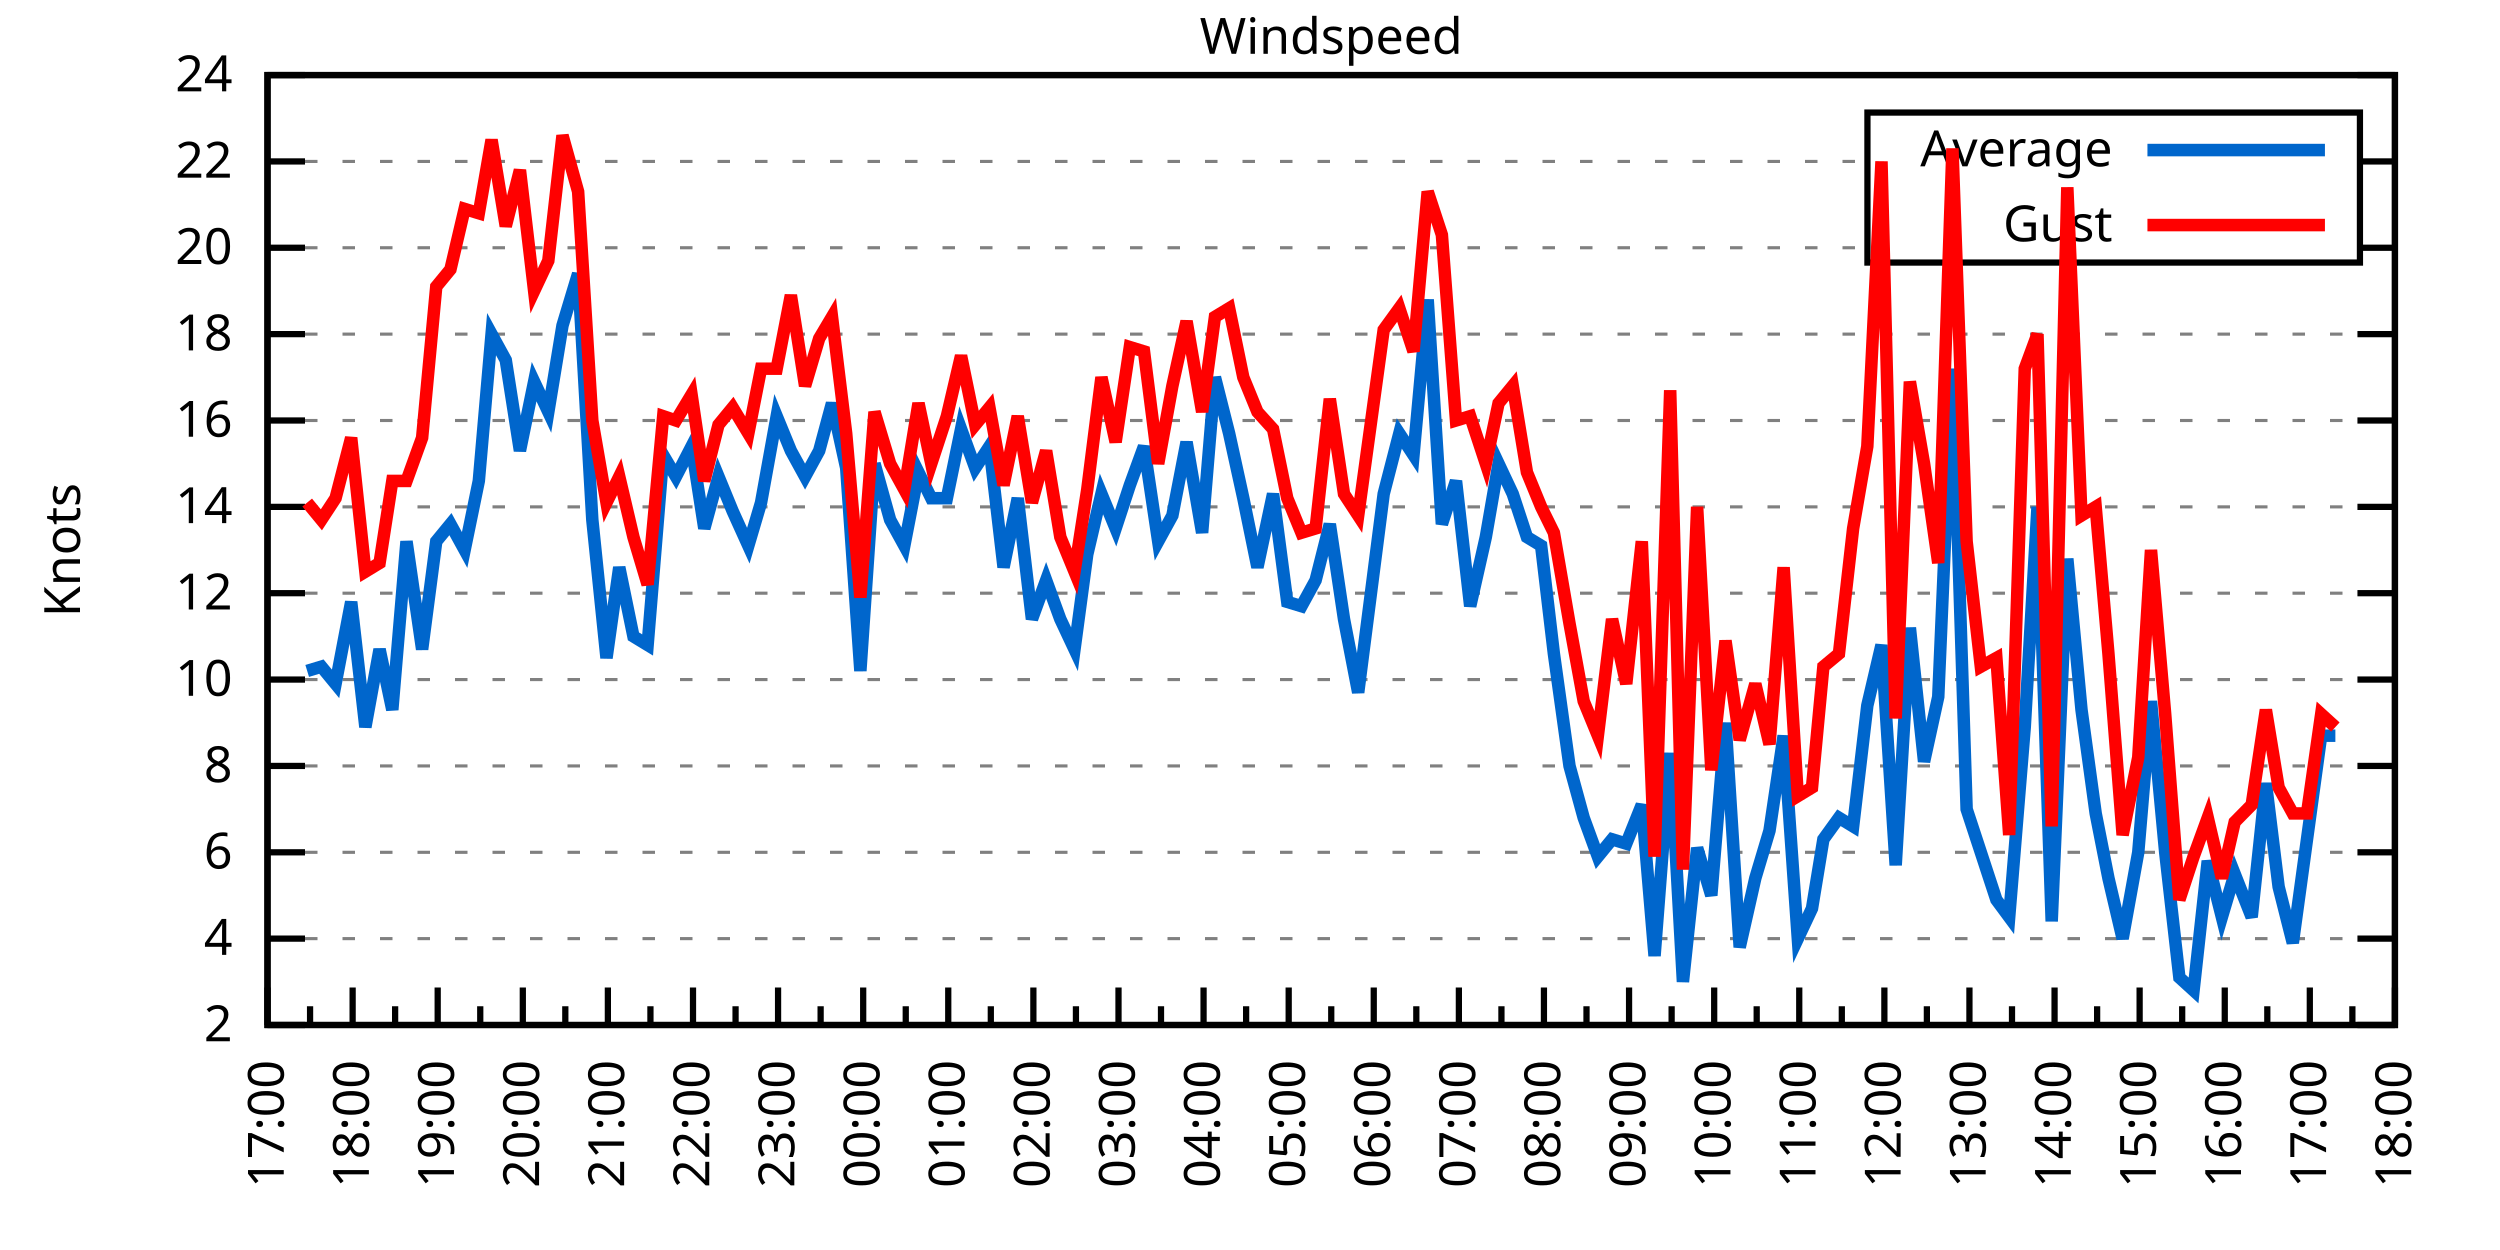
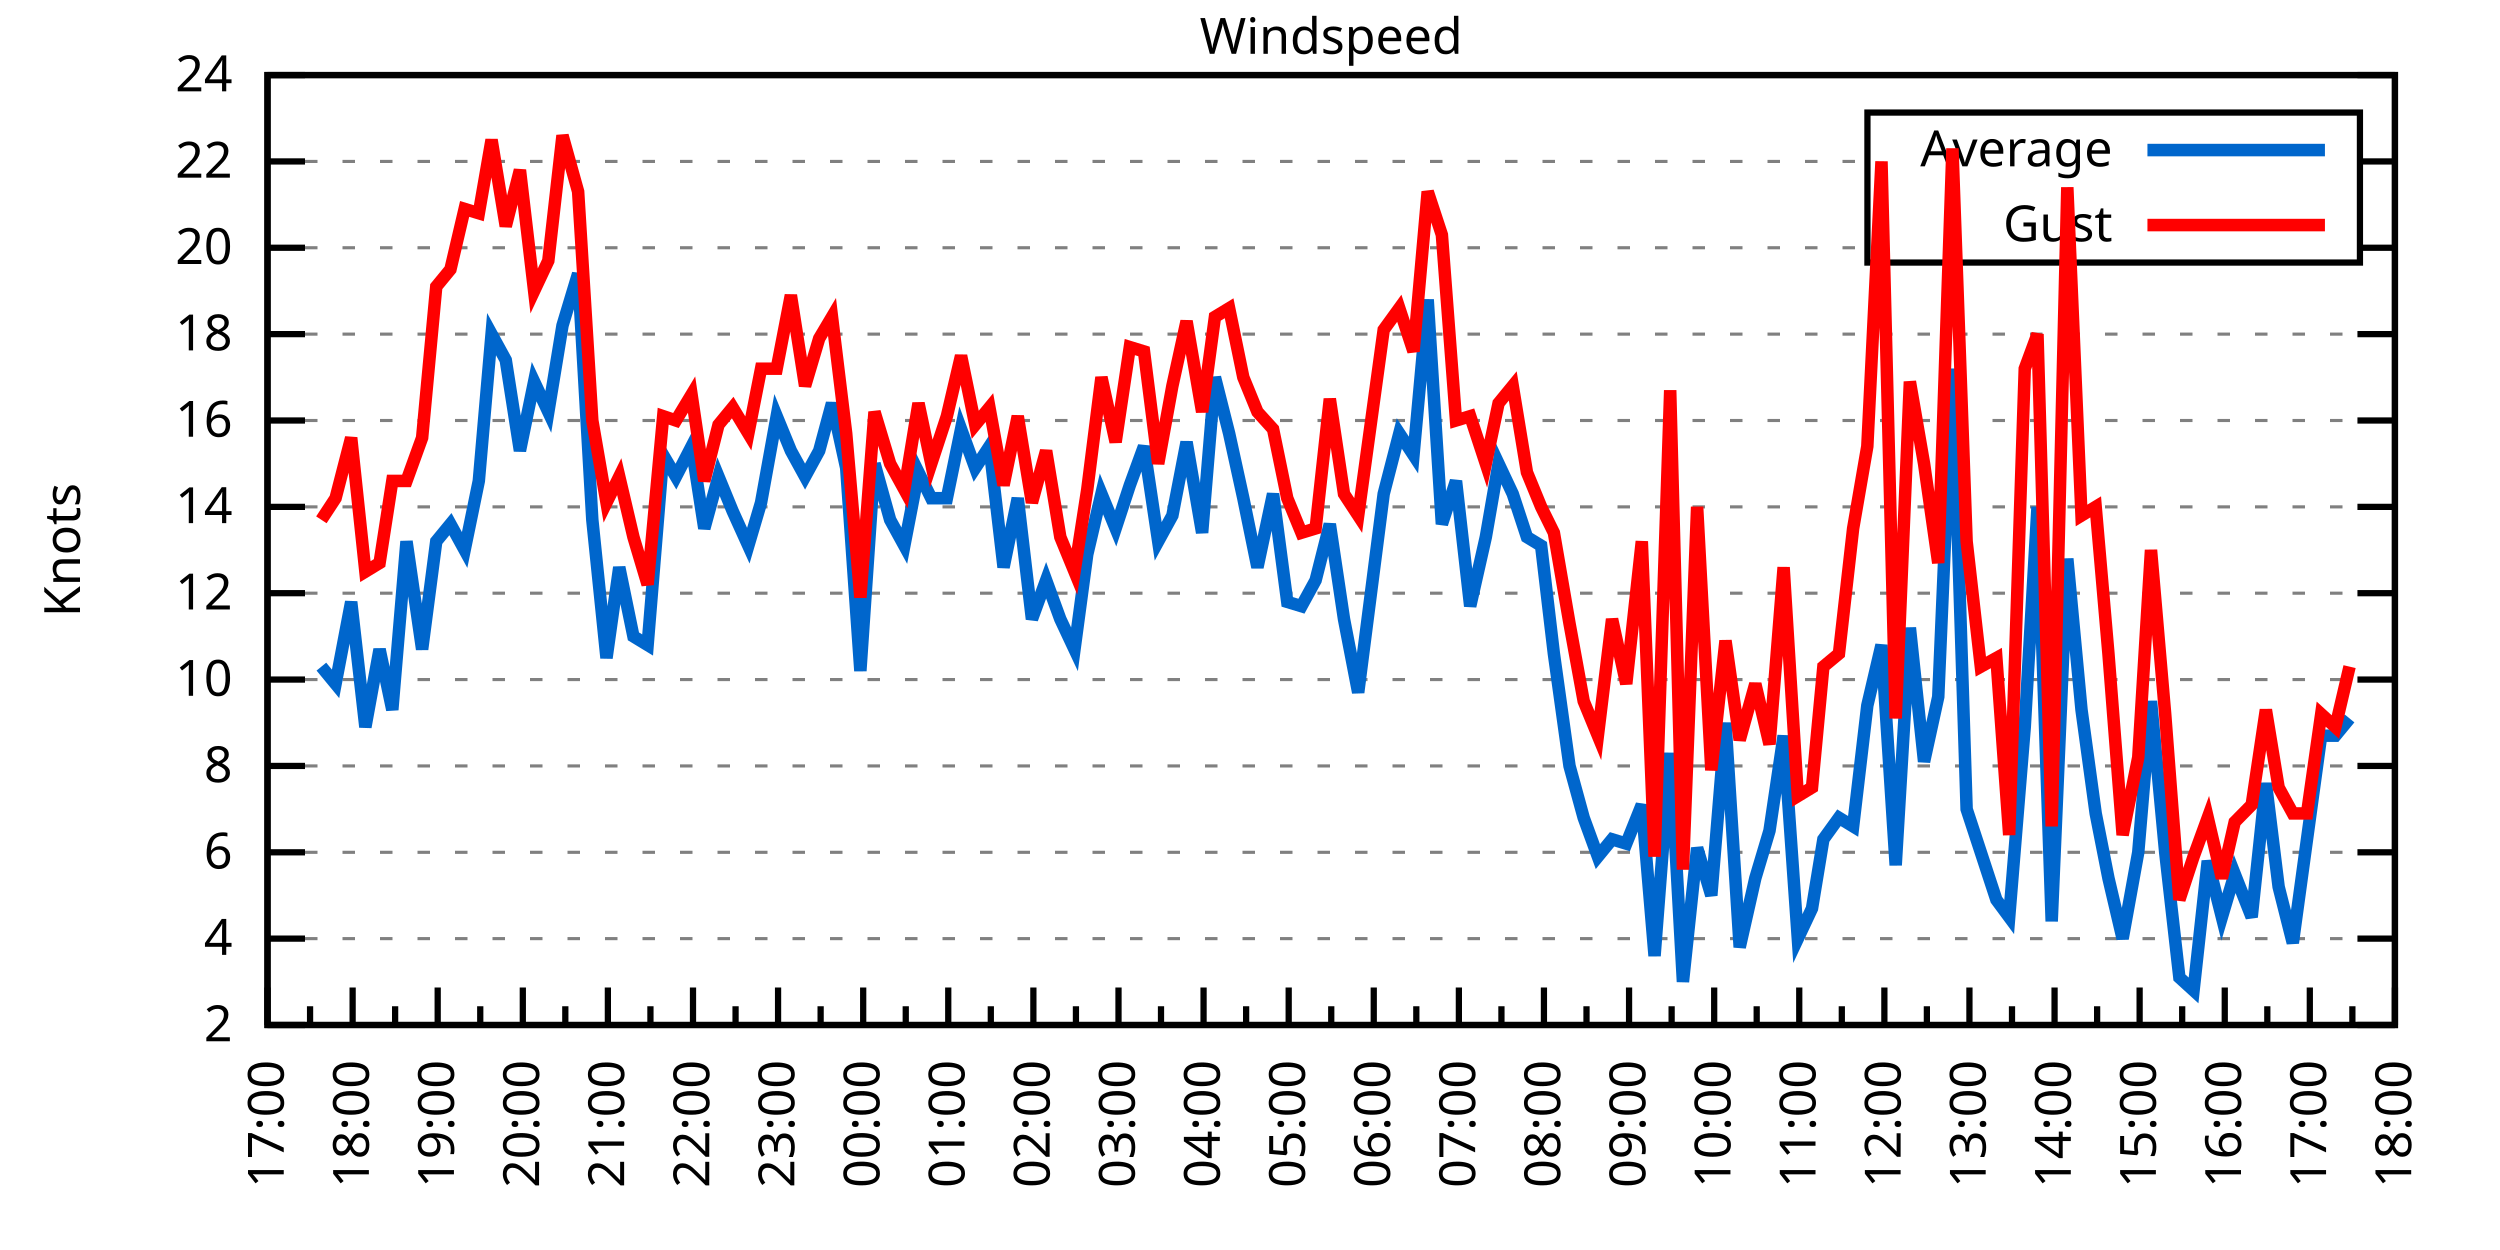
<svg xmlns="http://www.w3.org/2000/svg" xmlns:xlink="http://www.w3.org/1999/xlink" width="400" height="200" viewBox="0 0 400 200">
  <g id="gnuplot_canvas">
    <rect x="0" y="0" width="400" height="200" fill="none" />
    <defs>
      <circle id="gpDot" r="0.5" stroke-width="0.5" stroke="currentColor" />
      <path id="gpPt0" stroke-width="0.333" stroke="currentColor" d="M-1,0 h2 M0,-1 v2" />
      <path id="gpPt1" stroke-width="0.333" stroke="currentColor" d="M-1,-1 L1,1 M1,-1 L-1,1" />
      <path id="gpPt2" stroke-width="0.333" stroke="currentColor" d="M-1,0 L1,0 M0,-1 L0,1 M-1,-1 L1,1 M-1,1 L1,-1" />
      <rect id="gpPt3" stroke-width="0.333" stroke="currentColor" x="-1" y="-1" width="2" height="2" />
      <rect id="gpPt4" stroke-width="0.333" stroke="currentColor" fill="currentColor" x="-1" y="-1" width="2" height="2" />
      <circle id="gpPt5" stroke-width="0.333" stroke="currentColor" cx="0" cy="0" r="1" />
      <use xlink:href="#gpPt5" id="gpPt6" fill="currentColor" stroke="none" />
      <path id="gpPt7" stroke-width="0.333" stroke="currentColor" d="M0,-1.33 L-1.33,0.67 L1.33,0.67 z" />
      <use xlink:href="#gpPt7" id="gpPt8" fill="currentColor" stroke="none" />
      <use xlink:href="#gpPt7" id="gpPt9" stroke="currentColor" transform="rotate(180)" />
      <use xlink:href="#gpPt9" id="gpPt10" fill="currentColor" stroke="none" />
      <use xlink:href="#gpPt3" id="gpPt11" stroke="currentColor" transform="rotate(45)" />
      <use xlink:href="#gpPt11" id="gpPt12" fill="currentColor" stroke="none" />
      <path id="gpPt13" stroke-width="0.333" stroke="currentColor" d="M0,1.330 L1.265,0.411 L0.782,-1.067 L-0.782,-1.076 L-1.265,0.411 z" />
      <use xlink:href="#gpPt13" id="gpPt14" fill="currentColor" stroke="none" />
      <filter id="textbox" filterUnits="objectBoundingBox" x="0" y="0" height="1" width="1">
        <feFlood flood-color="white" flood-opacity="1" result="bgnd" />
        <feComposite in="SourceGraphic" in2="bgnd" operator="atop" />
      </filter>
      <filter id="greybox" filterUnits="objectBoundingBox" x="0" y="0" height="1" width="1">
        <feFlood flood-color="lightgrey" flood-opacity="1" result="grey" />
        <feComposite in="SourceGraphic" in2="grey" operator="atop" />
      </filter>
    </defs>
    <g fill="none" color="white" stroke="currentColor" stroke-width="1.00" stroke-linecap="butt" stroke-linejoin="miter">
</g>
    <g fill="none" color="black" stroke="currentColor" stroke-width="1.00" stroke-linecap="butt" stroke-linejoin="miter">
      <g stroke="none" shape-rendering="crispEdges">
        <polygon fill="rgb(255, 255, 255)" points="42.80,164.00 383.18,164.00 383.18,12.02 42.80,12.02 " />
      </g>
    </g>
    <g fill="none" color="black" stroke="currentColor" stroke-width="1.00" stroke-linecap="butt" stroke-linejoin="miter">
</g>
    <g fill="none" color="black" stroke="black" stroke-width="0.50" stroke-linecap="butt" stroke-linejoin="miter">
</g>
    <g fill="none" color="gray" stroke="currentColor" stroke-width="0.50" stroke-linecap="butt" stroke-linejoin="miter">
      <path stroke="gray" stroke-dasharray="2,4" class="gridline" d="M42.80,164.00 L383.19,164.00  " />
    </g>
    <g fill="none" color="gray" stroke="gray" stroke-width="1.00" stroke-linecap="butt" stroke-linejoin="miter">
</g>
    <g fill="none" color="black" stroke="currentColor" stroke-width="1.00" stroke-linecap="butt" stroke-linejoin="miter">
      <path stroke="black" d="M42.80,164.00 L48.80,164.00 M383.19,164.00 L377.19,164.00  " />
      <g transform="translate(37.20,166.60)" stroke="none" fill="black" font-family="Sans" font-size="8.00" text-anchor="end">
        <text>
          <tspan font-family="Sans"> 2</tspan>
        </text>
      </g>
    </g>
    <g fill="none" color="black" stroke="currentColor" stroke-width="1.00" stroke-linecap="butt" stroke-linejoin="miter">
</g>
    <g fill="none" color="black" stroke="black" stroke-width="0.50" stroke-linecap="butt" stroke-linejoin="miter">
</g>
    <g fill="none" color="gray" stroke="currentColor" stroke-width="0.50" stroke-linecap="butt" stroke-linejoin="miter">
      <path stroke="gray" stroke-dasharray="2,4" class="gridline" d="M42.80,150.18 L383.19,150.18  " />
    </g>
    <g fill="none" color="gray" stroke="gray" stroke-width="1.00" stroke-linecap="butt" stroke-linejoin="miter">
</g>
    <g fill="none" color="black" stroke="currentColor" stroke-width="1.00" stroke-linecap="butt" stroke-linejoin="miter">
      <path stroke="black" d="M42.80,150.18 L48.80,150.18 M383.19,150.18 L377.19,150.18  " />
      <g transform="translate(37.20,152.78)" stroke="none" fill="black" font-family="Sans" font-size="8.00" text-anchor="end">
        <text>
          <tspan font-family="Sans"> 4</tspan>
        </text>
      </g>
    </g>
    <g fill="none" color="black" stroke="currentColor" stroke-width="1.00" stroke-linecap="butt" stroke-linejoin="miter">
</g>
    <g fill="none" color="black" stroke="black" stroke-width="0.50" stroke-linecap="butt" stroke-linejoin="miter">
</g>
    <g fill="none" color="gray" stroke="currentColor" stroke-width="0.50" stroke-linecap="butt" stroke-linejoin="miter">
      <path stroke="gray" stroke-dasharray="2,4" class="gridline" d="M42.80,136.37 L383.19,136.37  " />
    </g>
    <g fill="none" color="gray" stroke="gray" stroke-width="1.00" stroke-linecap="butt" stroke-linejoin="miter">
</g>
    <g fill="none" color="black" stroke="currentColor" stroke-width="1.00" stroke-linecap="butt" stroke-linejoin="miter">
      <path stroke="black" d="M42.80,136.37 L48.80,136.37 M383.19,136.37 L377.19,136.37  " />
      <g transform="translate(37.20,138.97)" stroke="none" fill="black" font-family="Sans" font-size="8.00" text-anchor="end">
        <text>
          <tspan font-family="Sans"> 6</tspan>
        </text>
      </g>
    </g>
    <g fill="none" color="black" stroke="currentColor" stroke-width="1.00" stroke-linecap="butt" stroke-linejoin="miter">
</g>
    <g fill="none" color="black" stroke="black" stroke-width="0.50" stroke-linecap="butt" stroke-linejoin="miter">
</g>
    <g fill="none" color="gray" stroke="currentColor" stroke-width="0.50" stroke-linecap="butt" stroke-linejoin="miter">
      <path stroke="gray" stroke-dasharray="2,4" class="gridline" d="M42.80,122.55 L383.19,122.55  " />
    </g>
    <g fill="none" color="gray" stroke="gray" stroke-width="1.00" stroke-linecap="butt" stroke-linejoin="miter">
</g>
    <g fill="none" color="black" stroke="currentColor" stroke-width="1.00" stroke-linecap="butt" stroke-linejoin="miter">
      <path stroke="black" d="M42.80,122.55 L48.80,122.55 M383.19,122.55 L377.19,122.55  " />
      <g transform="translate(37.20,125.15)" stroke="none" fill="black" font-family="Sans" font-size="8.00" text-anchor="end">
        <text>
          <tspan font-family="Sans"> 8</tspan>
        </text>
      </g>
    </g>
    <g fill="none" color="black" stroke="currentColor" stroke-width="1.00" stroke-linecap="butt" stroke-linejoin="miter">
</g>
    <g fill="none" color="black" stroke="black" stroke-width="0.50" stroke-linecap="butt" stroke-linejoin="miter">
</g>
    <g fill="none" color="gray" stroke="currentColor" stroke-width="0.50" stroke-linecap="butt" stroke-linejoin="miter">
      <path stroke="gray" stroke-dasharray="2,4" class="gridline" d="M42.80,108.73 L383.19,108.73  " />
    </g>
    <g fill="none" color="gray" stroke="gray" stroke-width="1.00" stroke-linecap="butt" stroke-linejoin="miter">
</g>
    <g fill="none" color="black" stroke="currentColor" stroke-width="1.00" stroke-linecap="butt" stroke-linejoin="miter">
      <path stroke="black" d="M42.80,108.73 L48.80,108.73 M383.19,108.73 L377.19,108.73  " />
      <g transform="translate(37.20,111.33)" stroke="none" fill="black" font-family="Sans" font-size="8.00" text-anchor="end">
        <text>
          <tspan font-family="Sans"> 10</tspan>
        </text>
      </g>
    </g>
    <g fill="none" color="black" stroke="currentColor" stroke-width="1.00" stroke-linecap="butt" stroke-linejoin="miter">
</g>
    <g fill="none" color="black" stroke="black" stroke-width="0.50" stroke-linecap="butt" stroke-linejoin="miter">
</g>
    <g fill="none" color="gray" stroke="currentColor" stroke-width="0.50" stroke-linecap="butt" stroke-linejoin="miter">
      <path stroke="gray" stroke-dasharray="2,4" class="gridline" d="M42.80,94.91 L383.19,94.91  " />
    </g>
    <g fill="none" color="gray" stroke="gray" stroke-width="1.00" stroke-linecap="butt" stroke-linejoin="miter">
</g>
    <g fill="none" color="black" stroke="currentColor" stroke-width="1.00" stroke-linecap="butt" stroke-linejoin="miter">
      <path stroke="black" d="M42.80,94.91 L48.80,94.91 M383.19,94.91 L377.19,94.91  " />
      <g transform="translate(37.20,97.51)" stroke="none" fill="black" font-family="Sans" font-size="8.00" text-anchor="end">
        <text>
          <tspan font-family="Sans"> 12</tspan>
        </text>
      </g>
    </g>
    <g fill="none" color="black" stroke="currentColor" stroke-width="1.00" stroke-linecap="butt" stroke-linejoin="miter">
</g>
    <g fill="none" color="black" stroke="black" stroke-width="0.50" stroke-linecap="butt" stroke-linejoin="miter">
</g>
    <g fill="none" color="gray" stroke="currentColor" stroke-width="0.50" stroke-linecap="butt" stroke-linejoin="miter">
      <path stroke="gray" stroke-dasharray="2,4" class="gridline" d="M42.80,81.10 L383.19,81.10  " />
    </g>
    <g fill="none" color="gray" stroke="gray" stroke-width="1.00" stroke-linecap="butt" stroke-linejoin="miter">
</g>
    <g fill="none" color="black" stroke="currentColor" stroke-width="1.00" stroke-linecap="butt" stroke-linejoin="miter">
      <path stroke="black" d="M42.80,81.10 L48.80,81.10 M383.19,81.10 L377.19,81.10  " />
      <g transform="translate(37.20,83.70)" stroke="none" fill="black" font-family="Sans" font-size="8.00" text-anchor="end">
        <text>
          <tspan font-family="Sans"> 14</tspan>
        </text>
      </g>
    </g>
    <g fill="none" color="black" stroke="currentColor" stroke-width="1.00" stroke-linecap="butt" stroke-linejoin="miter">
</g>
    <g fill="none" color="black" stroke="black" stroke-width="0.50" stroke-linecap="butt" stroke-linejoin="miter">
</g>
    <g fill="none" color="gray" stroke="currentColor" stroke-width="0.50" stroke-linecap="butt" stroke-linejoin="miter">
      <path stroke="gray" stroke-dasharray="2,4" class="gridline" d="M42.80,67.28 L383.19,67.28  " />
    </g>
    <g fill="none" color="gray" stroke="gray" stroke-width="1.00" stroke-linecap="butt" stroke-linejoin="miter">
</g>
    <g fill="none" color="black" stroke="currentColor" stroke-width="1.00" stroke-linecap="butt" stroke-linejoin="miter">
      <path stroke="black" d="M42.80,67.28 L48.80,67.28 M383.19,67.28 L377.19,67.28  " />
      <g transform="translate(37.20,69.88)" stroke="none" fill="black" font-family="Sans" font-size="8.00" text-anchor="end">
        <text>
          <tspan font-family="Sans"> 16</tspan>
        </text>
      </g>
    </g>
    <g fill="none" color="black" stroke="currentColor" stroke-width="1.00" stroke-linecap="butt" stroke-linejoin="miter">
</g>
    <g fill="none" color="black" stroke="black" stroke-width="0.50" stroke-linecap="butt" stroke-linejoin="miter">
</g>
    <g fill="none" color="gray" stroke="currentColor" stroke-width="0.50" stroke-linecap="butt" stroke-linejoin="miter">
      <path stroke="gray" stroke-dasharray="2,4" class="gridline" d="M42.80,53.46 L383.19,53.46  " />
    </g>
    <g fill="none" color="gray" stroke="gray" stroke-width="1.00" stroke-linecap="butt" stroke-linejoin="miter">
</g>
    <g fill="none" color="black" stroke="currentColor" stroke-width="1.00" stroke-linecap="butt" stroke-linejoin="miter">
      <path stroke="black" d="M42.80,53.46 L48.80,53.46 M383.19,53.46 L377.19,53.46  " />
      <g transform="translate(37.20,56.06)" stroke="none" fill="black" font-family="Sans" font-size="8.00" text-anchor="end">
        <text>
          <tspan font-family="Sans"> 18</tspan>
        </text>
      </g>
    </g>
    <g fill="none" color="black" stroke="currentColor" stroke-width="1.00" stroke-linecap="butt" stroke-linejoin="miter">
</g>
    <g fill="none" color="black" stroke="black" stroke-width="0.50" stroke-linecap="butt" stroke-linejoin="miter">
</g>
    <g fill="none" color="gray" stroke="currentColor" stroke-width="0.50" stroke-linecap="butt" stroke-linejoin="miter">
      <path stroke="gray" stroke-dasharray="2,4" class="gridline" d="M42.80,39.64 L298.79,39.64 M377.59,39.64 L383.19,39.64  " />
    </g>
    <g fill="none" color="gray" stroke="gray" stroke-width="1.00" stroke-linecap="butt" stroke-linejoin="miter">
</g>
    <g fill="none" color="black" stroke="currentColor" stroke-width="1.00" stroke-linecap="butt" stroke-linejoin="miter">
      <path stroke="black" d="M42.80,39.64 L48.80,39.64 M383.19,39.64 L377.19,39.64  " />
      <g transform="translate(37.20,42.24)" stroke="none" fill="black" font-family="Sans" font-size="8.00" text-anchor="end">
        <text>
          <tspan font-family="Sans"> 20</tspan>
        </text>
      </g>
    </g>
    <g fill="none" color="black" stroke="currentColor" stroke-width="1.00" stroke-linecap="butt" stroke-linejoin="miter">
</g>
    <g fill="none" color="black" stroke="black" stroke-width="0.50" stroke-linecap="butt" stroke-linejoin="miter">
</g>
    <g fill="none" color="gray" stroke="currentColor" stroke-width="0.50" stroke-linecap="butt" stroke-linejoin="miter">
      <path stroke="gray" stroke-dasharray="2,4" class="gridline" d="M42.80,25.83 L298.79,25.83 M377.59,25.83 L383.19,25.83  " />
    </g>
    <g fill="none" color="gray" stroke="gray" stroke-width="1.00" stroke-linecap="butt" stroke-linejoin="miter">
</g>
    <g fill="none" color="black" stroke="currentColor" stroke-width="1.00" stroke-linecap="butt" stroke-linejoin="miter">
      <path stroke="black" d="M42.80,25.83 L48.80,25.83 M383.19,25.83 L377.19,25.83  " />
      <g transform="translate(37.20,28.43)" stroke="none" fill="black" font-family="Sans" font-size="8.00" text-anchor="end">
        <text>
          <tspan font-family="Sans"> 22</tspan>
        </text>
      </g>
    </g>
    <g fill="none" color="black" stroke="currentColor" stroke-width="1.00" stroke-linecap="butt" stroke-linejoin="miter">
</g>
    <g fill="none" color="black" stroke="black" stroke-width="0.50" stroke-linecap="butt" stroke-linejoin="miter">
</g>
    <g fill="none" color="gray" stroke="currentColor" stroke-width="0.50" stroke-linecap="butt" stroke-linejoin="miter">
      <path stroke="gray" stroke-dasharray="2,4" class="gridline" d="M42.80,12.01 L383.19,12.01  " />
    </g>
    <g fill="none" color="gray" stroke="gray" stroke-width="1.00" stroke-linecap="butt" stroke-linejoin="miter">
</g>
    <g fill="none" color="black" stroke="currentColor" stroke-width="1.00" stroke-linecap="butt" stroke-linejoin="miter">
      <path stroke="black" d="M42.80,12.01 L48.80,12.01 M383.19,12.01 L377.19,12.01  " />
      <g transform="translate(37.20,14.61)" stroke="none" fill="black" font-family="Sans" font-size="8.00" text-anchor="end">
        <text>
          <tspan font-family="Sans"> 24</tspan>
        </text>
      </g>
    </g>
    <g fill="none" color="black" stroke="currentColor" stroke-width="1.00" stroke-linecap="butt" stroke-linejoin="miter">
      <path stroke="black" d="M42.80,164.00 L42.80,158.00  " />
      <g transform="translate(45.40,169.60) rotate(270)" stroke="none" fill="black" font-family="Sans" font-size="8.00" text-anchor="end">
        <text>
          <tspan font-family="Sans">17:00</tspan>
        </text>
      </g>
    </g>
    <g fill="none" color="black" stroke="currentColor" stroke-width="1.00" stroke-linecap="butt" stroke-linejoin="miter">
      <path stroke="black" d="M49.61,164.00 L49.61,161.00 M56.42,164.00 L56.42,158.00  " />
      <g transform="translate(59.02,169.60) rotate(270)" stroke="none" fill="black" font-family="Sans" font-size="8.00" text-anchor="end">
        <text>
          <tspan font-family="Sans">18:00</tspan>
        </text>
      </g>
    </g>
    <g fill="none" color="black" stroke="currentColor" stroke-width="1.00" stroke-linecap="butt" stroke-linejoin="miter">
      <path stroke="black" d="M63.22,164.00 L63.22,161.00 M70.03,164.00 L70.03,158.00  " />
      <g transform="translate(72.63,169.60) rotate(270)" stroke="none" fill="black" font-family="Sans" font-size="8.00" text-anchor="end">
        <text>
          <tspan font-family="Sans">19:00</tspan>
        </text>
      </g>
    </g>
    <g fill="none" color="black" stroke="currentColor" stroke-width="1.00" stroke-linecap="butt" stroke-linejoin="miter">
      <path stroke="black" d="M76.84,164.00 L76.84,161.00 M83.65,164.00 L83.65,158.00  " />
      <g transform="translate(86.25,169.60) rotate(270)" stroke="none" fill="black" font-family="Sans" font-size="8.00" text-anchor="end">
        <text>
          <tspan font-family="Sans">20:00</tspan>
        </text>
      </g>
    </g>
    <g fill="none" color="black" stroke="currentColor" stroke-width="1.00" stroke-linecap="butt" stroke-linejoin="miter">
      <path stroke="black" d="M90.45,164.00 L90.45,161.00 M97.26,164.00 L97.26,158.00  " />
      <g transform="translate(99.86,169.60) rotate(270)" stroke="none" fill="black" font-family="Sans" font-size="8.00" text-anchor="end">
        <text>
          <tspan font-family="Sans">21:00</tspan>
        </text>
      </g>
    </g>
    <g fill="none" color="black" stroke="currentColor" stroke-width="1.00" stroke-linecap="butt" stroke-linejoin="miter">
      <path stroke="black" d="M104.07,164.00 L104.07,161.00 M110.88,164.00 L110.88,158.00  " />
      <g transform="translate(113.48,169.60) rotate(270)" stroke="none" fill="black" font-family="Sans" font-size="8.00" text-anchor="end">
        <text>
          <tspan font-family="Sans">22:00</tspan>
        </text>
      </g>
    </g>
    <g fill="none" color="black" stroke="currentColor" stroke-width="1.00" stroke-linecap="butt" stroke-linejoin="miter">
      <path stroke="black" d="M117.69,164.00 L117.69,161.00 M124.49,164.00 L124.49,158.00  " />
      <g transform="translate(127.09,169.60) rotate(270)" stroke="none" fill="black" font-family="Sans" font-size="8.00" text-anchor="end">
        <text>
          <tspan font-family="Sans">23:00</tspan>
        </text>
      </g>
    </g>
    <g fill="none" color="black" stroke="currentColor" stroke-width="1.00" stroke-linecap="butt" stroke-linejoin="miter">
      <path stroke="black" d="M131.30,164.00 L131.30,161.00 M138.11,164.00 L138.11,158.00  " />
      <g transform="translate(140.71,169.60) rotate(270)" stroke="none" fill="black" font-family="Sans" font-size="8.00" text-anchor="end">
        <text>
          <tspan font-family="Sans">00:00</tspan>
        </text>
      </g>
    </g>
    <g fill="none" color="black" stroke="currentColor" stroke-width="1.00" stroke-linecap="butt" stroke-linejoin="miter">
      <path stroke="black" d="M144.92,164.00 L144.92,161.00 M151.72,164.00 L151.72,158.00  " />
      <g transform="translate(154.32,169.60) rotate(270)" stroke="none" fill="black" font-family="Sans" font-size="8.00" text-anchor="end">
        <text>
          <tspan font-family="Sans">01:00</tspan>
        </text>
      </g>
    </g>
    <g fill="none" color="black" stroke="currentColor" stroke-width="1.00" stroke-linecap="butt" stroke-linejoin="miter">
      <path stroke="black" d="M158.53,164.00 L158.53,161.00 M165.34,164.00 L165.34,158.00  " />
      <g transform="translate(167.94,169.60) rotate(270)" stroke="none" fill="black" font-family="Sans" font-size="8.00" text-anchor="end">
        <text>
          <tspan font-family="Sans">02:00</tspan>
        </text>
      </g>
    </g>
    <g fill="none" color="black" stroke="currentColor" stroke-width="1.00" stroke-linecap="butt" stroke-linejoin="miter">
      <path stroke="black" d="M172.15,164.00 L172.15,161.00 M178.96,164.00 L178.96,158.00  " />
      <g transform="translate(181.56,169.60) rotate(270)" stroke="none" fill="black" font-family="Sans" font-size="8.00" text-anchor="end">
        <text>
          <tspan font-family="Sans">03:00</tspan>
        </text>
      </g>
    </g>
    <g fill="none" color="black" stroke="currentColor" stroke-width="1.00" stroke-linecap="butt" stroke-linejoin="miter">
      <path stroke="black" d="M185.76,164.00 L185.76,161.00 M192.57,164.00 L192.57,158.00  " />
      <g transform="translate(195.17,169.60) rotate(270)" stroke="none" fill="black" font-family="Sans" font-size="8.00" text-anchor="end">
        <text>
          <tspan font-family="Sans">04:00</tspan>
        </text>
      </g>
    </g>
    <g fill="none" color="black" stroke="currentColor" stroke-width="1.00" stroke-linecap="butt" stroke-linejoin="miter">
      <path stroke="black" d="M199.38,164.00 L199.38,161.00 M206.19,164.00 L206.19,158.00  " />
      <g transform="translate(208.79,169.60) rotate(270)" stroke="none" fill="black" font-family="Sans" font-size="8.00" text-anchor="end">
        <text>
          <tspan font-family="Sans">05:00</tspan>
        </text>
      </g>
    </g>
    <g fill="none" color="black" stroke="currentColor" stroke-width="1.00" stroke-linecap="butt" stroke-linejoin="miter">
      <path stroke="black" d="M213.00,164.00 L213.00,161.00 M219.80,164.00 L219.80,158.00  " />
      <g transform="translate(222.40,169.60) rotate(270)" stroke="none" fill="black" font-family="Sans" font-size="8.00" text-anchor="end">
        <text>
          <tspan font-family="Sans">06:00</tspan>
        </text>
      </g>
    </g>
    <g fill="none" color="black" stroke="currentColor" stroke-width="1.00" stroke-linecap="butt" stroke-linejoin="miter">
      <path stroke="black" d="M226.61,164.00 L226.61,161.00 M233.42,164.00 L233.42,158.00  " />
      <g transform="translate(236.02,169.60) rotate(270)" stroke="none" fill="black" font-family="Sans" font-size="8.00" text-anchor="end">
        <text>
          <tspan font-family="Sans">07:00</tspan>
        </text>
      </g>
    </g>
    <g fill="none" color="black" stroke="currentColor" stroke-width="1.00" stroke-linecap="butt" stroke-linejoin="miter">
      <path stroke="black" d="M240.23,164.00 L240.23,161.00 M247.03,164.00 L247.03,158.00  " />
      <g transform="translate(249.63,169.60) rotate(270)" stroke="none" fill="black" font-family="Sans" font-size="8.00" text-anchor="end">
        <text>
          <tspan font-family="Sans">08:00</tspan>
        </text>
      </g>
    </g>
    <g fill="none" color="black" stroke="currentColor" stroke-width="1.00" stroke-linecap="butt" stroke-linejoin="miter">
      <path stroke="black" d="M253.84,164.00 L253.84,161.00 M260.65,164.00 L260.65,158.00  " />
      <g transform="translate(263.25,169.60) rotate(270)" stroke="none" fill="black" font-family="Sans" font-size="8.00" text-anchor="end">
        <text>
          <tspan font-family="Sans">09:00</tspan>
        </text>
      </g>
    </g>
    <g fill="none" color="black" stroke="currentColor" stroke-width="1.00" stroke-linecap="butt" stroke-linejoin="miter">
      <path stroke="black" d="M267.46,164.00 L267.46,161.00 M274.27,164.00 L274.27,158.00  " />
      <g transform="translate(276.87,169.60) rotate(270)" stroke="none" fill="black" font-family="Sans" font-size="8.00" text-anchor="end">
        <text>
          <tspan font-family="Sans">10:00</tspan>
        </text>
      </g>
    </g>
    <g fill="none" color="black" stroke="currentColor" stroke-width="1.00" stroke-linecap="butt" stroke-linejoin="miter">
      <path stroke="black" d="M281.07,164.00 L281.07,161.00 M287.88,164.00 L287.88,158.00  " />
      <g transform="translate(290.48,169.60) rotate(270)" stroke="none" fill="black" font-family="Sans" font-size="8.00" text-anchor="end">
        <text>
          <tspan font-family="Sans">11:00</tspan>
        </text>
      </g>
    </g>
    <g fill="none" color="black" stroke="currentColor" stroke-width="1.00" stroke-linecap="butt" stroke-linejoin="miter">
      <path stroke="black" d="M294.69,164.00 L294.69,161.00 M301.50,164.00 L301.50,158.00  " />
      <g transform="translate(304.10,169.60) rotate(270)" stroke="none" fill="black" font-family="Sans" font-size="8.00" text-anchor="end">
        <text>
          <tspan font-family="Sans">12:00</tspan>
        </text>
      </g>
    </g>
    <g fill="none" color="black" stroke="currentColor" stroke-width="1.00" stroke-linecap="butt" stroke-linejoin="miter">
      <path stroke="black" d="M308.30,164.00 L308.30,161.00 M315.11,164.00 L315.11,158.00  " />
      <g transform="translate(317.71,169.60) rotate(270)" stroke="none" fill="black" font-family="Sans" font-size="8.00" text-anchor="end">
        <text>
          <tspan font-family="Sans">13:00</tspan>
        </text>
      </g>
    </g>
    <g fill="none" color="black" stroke="currentColor" stroke-width="1.00" stroke-linecap="butt" stroke-linejoin="miter">
      <path stroke="black" d="M321.92,164.00 L321.92,161.00 M328.73,164.00 L328.73,158.00  " />
      <g transform="translate(331.33,169.60) rotate(270)" stroke="none" fill="black" font-family="Sans" font-size="8.00" text-anchor="end">
        <text>
          <tspan font-family="Sans">14:00</tspan>
        </text>
      </g>
    </g>
    <g fill="none" color="black" stroke="currentColor" stroke-width="1.00" stroke-linecap="butt" stroke-linejoin="miter">
      <path stroke="black" d="M335.54,164.00 L335.54,161.00 M342.34,164.00 L342.34,158.00  " />
      <g transform="translate(344.94,169.60) rotate(270)" stroke="none" fill="black" font-family="Sans" font-size="8.00" text-anchor="end">
        <text>
          <tspan font-family="Sans">15:00</tspan>
        </text>
      </g>
    </g>
    <g fill="none" color="black" stroke="currentColor" stroke-width="1.00" stroke-linecap="butt" stroke-linejoin="miter">
      <path stroke="black" d="M349.15,164.00 L349.15,161.00 M355.96,164.00 L355.96,158.00  " />
      <g transform="translate(358.56,169.60) rotate(270)" stroke="none" fill="black" font-family="Sans" font-size="8.00" text-anchor="end">
        <text>
          <tspan font-family="Sans">16:00</tspan>
        </text>
      </g>
    </g>
    <g fill="none" color="black" stroke="currentColor" stroke-width="1.00" stroke-linecap="butt" stroke-linejoin="miter">
      <path stroke="black" d="M362.77,164.00 L362.77,161.00 M369.57,164.00 L369.57,158.00  " />
      <g transform="translate(372.17,169.60) rotate(270)" stroke="none" fill="black" font-family="Sans" font-size="8.00" text-anchor="end">
        <text>
          <tspan font-family="Sans">17:00</tspan>
        </text>
      </g>
    </g>
    <g fill="none" color="black" stroke="currentColor" stroke-width="1.00" stroke-linecap="butt" stroke-linejoin="miter">
      <path stroke="black" d="M376.38,164.00 L376.38,161.00 M383.19,164.00 L383.19,158.00  " />
      <g transform="translate(385.79,169.60) rotate(270)" stroke="none" fill="black" font-family="Sans" font-size="8.00" text-anchor="end">
        <text>
          <tspan font-family="Sans">18:00</tspan>
        </text>
      </g>
    </g>
    <g fill="none" color="black" stroke="currentColor" stroke-width="1.00" stroke-linecap="butt" stroke-linejoin="miter">
</g>
    <g fill="none" color="black" stroke="currentColor" stroke-width="1.00" stroke-linecap="butt" stroke-linejoin="miter">
      <path stroke="black" d="M42.80,12.01 L42.80,164.00 L383.19,164.00 L383.19,12.01 L42.80,12.01 Z  " />
    </g>
    <g fill="none" color="black" stroke="currentColor" stroke-width="1.00" stroke-linecap="butt" stroke-linejoin="miter">
      <g transform="translate(12.80,88.01) rotate(270)" stroke="none" fill="black" font-family="Sans" font-size="8.00" text-anchor="middle">
        <text>
          <tspan font-family="Sans">Knots</tspan>
        </text>
      </g>
    </g>
    <g fill="none" color="black" stroke="currentColor" stroke-width="1.00" stroke-linecap="butt" stroke-linejoin="miter">
</g>
    <g fill="none" color="black" stroke="currentColor" stroke-width="1.00" stroke-linecap="butt" stroke-linejoin="miter">
      <path stroke="black" d="M298.79,42.01 L298.79,18.01 L377.59,18.01 L377.59,42.01 L298.79,42.01 Z  " />
    </g>
    <g id="Windspeed_plot_1">
      <g fill="none" color="white" stroke="black" stroke-width="2.00" stroke-linecap="butt" stroke-linejoin="miter">
</g>
      <g fill="none" color="black" stroke="currentColor" stroke-width="2.00" stroke-linecap="butt" stroke-linejoin="miter">
        <g transform="translate(337.99,26.61)" stroke="none" fill="black" font-family="Sans" font-size="8.00" text-anchor="end">
          <text>
            <tspan font-family="Sans">Average</tspan>
          </text>
        </g>
      </g>
      <g fill="none" color="black" stroke="currentColor" stroke-width="2.00" stroke-linecap="butt" stroke-linejoin="miter">
-         <path stroke="rgb(  0, 102, 204)" d="M343.59,24.01 L371.99,24.01 M49.15,107.35 L51.42,106.66 L53.69,109.42 L56.19,96.30 L58.46,116.33 L60.73,103.89   L62.77,113.57 L65.04,86.62 L67.54,103.89 L69.80,86.62 L72.07,83.86 L74.34,88.00 L76.61,76.95 L78.65,53.46   L80.92,57.61 L83.19,72.12 L85.46,61.06 L87.73,65.90 L90.00,52.08 L92.50,43.79 L94.77,83.17 L97.04,105.28   L99.08,90.77 L101.35,101.82 L103.62,103.20 L106.11,72.81 L108.15,76.26 L110.65,71.42 L112.69,84.55 L114.96,76.26   L117.23,81.79 L119.73,87.31 L121.77,80.41 L124.27,66.59 L126.54,72.12 L128.81,76.26 L131.07,72.12 L133.12,64.52   L135.39,74.88 L137.66,107.35 L139.92,74.19 L142.42,83.17 L144.69,87.31 L146.96,75.57 L149.00,79.71 L151.50,79.71   L153.77,68.66 L156.04,74.88 L158.31,71.42 L160.57,90.77 L162.84,79.71 L165.11,99.06 L167.38,92.84 L169.65,99.06   L171.92,103.89 L173.96,88.70 L176.23,79.02 L178.50,84.55 L180.77,77.64 L183.04,71.42 L185.31,86.62 L187.58,82.48   L189.85,70.73 L192.34,85.24 L194.39,60.37 L196.66,69.35 L198.93,79.71 L201.19,90.77 L203.69,79.02 L205.96,96.30   L208.23,96.99 L210.50,92.84 L212.77,83.86 L215.04,99.06 L217.31,110.80 L221.39,79.02 L223.89,69.35 L226.16,72.81   L228.43,47.93 L230.70,83.86 L232.96,76.95 L235.23,96.99 L237.73,85.93 L239.77,74.19 L242.04,79.02 L244.31,85.93   L246.58,87.31 L248.62,104.59 L251.12,122.55 L253.39,130.84 L255.66,137.06 L257.93,134.29 L260.20,134.98 L262.69,128.77   L264.73,152.95 L267.23,120.48 L269.27,157.09 L271.54,135.67 L273.81,143.27 L276.08,115.64 L278.35,151.56 L280.85,140.51   L283.12,132.91 L285.38,117.71 L287.65,150.18 L289.92,145.35 L291.74,134.29 L294.23,130.84 L296.50,132.22 L298.77,112.88   L301.04,103.20 L303.31,138.44 L305.58,100.44 L307.85,121.86 L310.12,111.49 L312.39,58.99 L314.66,129.46 L316.93,136.37   L319.42,143.96 L321.47,146.73 L323.96,116.33 L326.00,81.10 L328.27,147.42 L330.77,89.39 L333.04,113.57 L335.31,130.15   L337.35,140.51 L339.62,150.18 L342.12,136.37 L344.16,112.19 L346.43,136.37 L348.70,156.40 L350.97,158.47 L353.24,137.75   L355.50,146.73 L357.55,139.82 L360.27,146.73 L362.54,125.31 L364.58,141.89 L366.85,150.87 L369.12,134.29 L371.39,117.71   L373.66,117.71  " />
+         <path stroke="rgb(  0, 102, 204)" d="M343.59,24.01 L371.99,24.01 M51.42,106.66 L53.69,109.42 L56.19,96.30 L58.46,116.33 L60.73,103.89 L62.77,113.57   L65.04,86.62 L67.54,103.89 L69.80,86.62 L72.07,83.86 L74.34,88.00 L76.61,76.95 L78.65,53.46 L80.92,57.61   L83.19,72.12 L85.46,61.06 L87.73,65.90 L90.00,52.08 L92.50,43.79 L94.77,83.17 L97.04,105.28 L99.08,90.77   L101.35,101.82 L103.62,103.20 L106.11,72.81 L108.15,76.26 L110.65,71.42 L112.69,84.55 L114.96,76.26 L117.23,81.79   L119.73,87.31 L121.77,80.41 L124.27,66.59 L126.54,72.12 L128.81,76.26 L131.07,72.12 L133.12,64.52 L135.39,74.88   L137.66,107.35 L139.92,74.19 L142.42,83.17 L144.69,87.31 L146.96,75.57 L149.00,79.71 L151.50,79.71 L153.77,68.66   L156.04,74.88 L158.31,71.42 L160.57,90.77 L162.84,79.71 L165.11,99.06 L167.38,92.84 L169.65,99.06 L171.92,103.89   L173.96,88.70 L176.23,79.02 L178.50,84.55 L180.77,77.64 L183.04,71.42 L185.31,86.62 L187.58,82.48 L189.85,70.73   L192.34,85.24 L194.39,60.37 L196.66,69.35 L198.93,79.71 L201.19,90.77 L203.69,79.02 L205.96,96.30 L208.23,96.99   L210.50,92.84 L212.77,83.86 L215.04,99.06 L217.31,110.80 L221.39,79.02 L223.89,69.35 L226.16,72.81 L228.43,47.93   L230.70,83.86 L232.96,76.95 L235.23,96.99 L237.73,85.93 L239.77,74.19 L242.04,79.02 L244.31,85.93 L246.58,87.31   L248.62,104.59 L251.12,122.55 L253.39,130.84 L255.66,137.06 L257.93,134.29 L260.20,134.98 L262.69,128.77 L264.73,152.95   L267.23,120.48 L269.27,157.09 L271.54,135.67 L273.81,143.27 L276.08,115.64 L278.35,151.56 L280.85,140.51 L283.12,132.91   L285.38,117.71 L287.65,150.18 L289.92,145.35 L291.74,134.29 L294.23,130.84 L296.50,132.22 L298.77,112.88 L301.04,103.20   L303.31,138.44 L305.58,100.44 L307.85,121.86 L310.12,111.49 L312.39,58.99 L314.66,129.46 L316.93,136.37 L319.42,143.96   L321.47,146.73 L323.96,116.33 L326.00,81.10 L328.27,147.42 L330.77,89.39 L333.04,113.57 L335.31,130.15 L337.35,140.51   L339.62,150.18 L342.12,136.37 L344.16,112.19 L346.43,136.37 L348.70,156.40 L350.97,158.47 L353.24,137.75 L355.50,146.73   L357.55,139.82 L360.27,146.73 L362.54,125.31 L364.58,141.89 L366.85,150.87 L369.12,134.29 L371.39,117.71 L373.66,117.71   L375.93,114.95  " />
      </g>
    </g>
    <g id="Windspeed_plot_2">
      <g fill="none" color="black" stroke="currentColor" stroke-width="2.00" stroke-linecap="butt" stroke-linejoin="miter">
        <g transform="translate(337.99,38.61)" stroke="none" fill="black" font-family="Sans" font-size="8.00" text-anchor="end">
          <text>
            <tspan font-family="Sans">Gust</tspan>
          </text>
        </g>
      </g>
      <g fill="none" color="black" stroke="currentColor" stroke-width="2.00" stroke-linecap="butt" stroke-linejoin="miter">
-         <path stroke="rgb(255,   0,   0)" d="M343.59,36.01 L371.99,36.01 M49.15,80.41 L51.42,83.17 L53.69,79.71 L56.19,70.04 L58.46,91.46 L60.73,90.08   L62.77,76.95 L65.04,76.95 L67.54,70.04 L69.80,45.86 L72.07,43.10 L74.34,33.43 L76.61,34.12 L78.65,22.37   L80.92,36.19 L83.19,27.21 L85.46,46.55 L87.73,41.72 L90.00,21.68 L92.50,30.66 L94.77,67.28 L97.04,80.41   L99.08,76.26 L101.35,85.93 L103.62,93.53 L106.11,66.59 L108.15,67.28 L110.65,63.13 L112.69,76.95 L114.96,67.97   L117.23,65.21 L119.73,69.35 L121.77,58.99 L124.27,58.99 L126.54,47.24 L128.81,61.75 L131.07,54.15 L133.12,50.70   L135.39,69.35 L137.66,95.60 L139.92,65.90 L142.42,74.19 L144.69,78.33 L146.96,64.52 L149.00,74.19 L151.50,66.59   L153.77,56.92 L156.04,67.97 L158.31,65.21 L160.57,77.64 L162.84,66.59 L165.11,80.41 L167.38,72.12 L169.65,85.93   L171.92,91.46 L173.96,78.33 L176.23,60.37 L178.50,70.73 L180.77,55.53 L183.04,56.23 L185.31,74.19 L187.58,61.75   L189.85,51.39 L192.34,65.90 L194.39,50.70 L196.66,49.32 L198.93,60.37 L201.19,65.90 L203.69,68.66 L205.96,79.71   L208.23,85.24 L210.50,84.55 L212.77,63.82 L215.04,79.02 L217.31,82.48 L221.39,52.77 L223.89,49.32 L226.16,56.23   L228.43,30.66 L230.70,37.57 L232.96,67.28 L235.23,66.59 L237.73,74.19 L239.77,64.52 L242.04,61.75 L244.31,75.57   L246.58,81.10 L248.62,85.24 L251.12,99.75 L253.39,112.19 L255.66,117.71 L257.93,99.06 L260.20,109.42 L262.69,86.62   L264.73,137.06 L267.23,62.44 L269.27,139.13 L271.54,81.10 L273.81,123.24 L276.08,102.51 L278.35,118.40 L280.85,109.42   L283.12,119.09 L285.38,90.77 L287.65,127.38 L289.92,126.00 L291.74,106.66 L294.23,104.59 L296.50,84.55 L298.77,71.42   L301.04,25.83 L303.31,114.95 L305.58,61.06 L307.85,74.19 L310.12,90.08 L312.39,23.75 L314.66,86.62 L316.93,106.66   L319.42,105.28 L321.47,133.60 L323.96,58.99 L326.00,53.46 L328.27,132.22 L330.77,29.97 L333.04,82.48 L335.31,81.10   L337.35,104.59 L339.62,133.60 L342.12,121.17 L344.16,88.00 L346.43,114.26 L348.70,143.96 L350.97,137.06 L353.24,130.84   L355.50,140.51 L357.55,131.53 L360.27,128.77 L362.54,113.57 L364.58,126.00 L366.85,130.15 L369.12,130.15 L371.39,114.26   L373.66,116.33  " />
+         <path stroke="rgb(255,   0,   0)" d="M343.59,36.01 L371.99,36.01 M51.42,83.17 L53.69,79.71 L56.19,70.04 L58.46,91.46 L60.73,90.08 L62.77,76.95   L65.04,76.95 L67.54,70.04 L69.80,45.86 L72.07,43.10 L74.34,33.43 L76.61,34.12 L78.65,22.37 L80.92,36.19   L83.19,27.21 L85.46,46.55 L87.73,41.72 L90.00,21.68 L92.50,30.66 L94.77,67.28 L97.04,80.41 L99.08,76.26   L101.35,85.93 L103.62,93.53 L106.11,66.59 L108.15,67.28 L110.65,63.13 L112.69,76.95 L114.96,67.97 L117.23,65.21   L119.73,69.35 L121.77,58.99 L124.27,58.99 L126.54,47.24 L128.81,61.75 L131.07,54.15 L133.12,50.70 L135.39,69.35   L137.66,95.60 L139.92,65.90 L142.42,74.19 L144.69,78.33 L146.96,64.52 L149.00,74.19 L151.50,66.59 L153.77,56.92   L156.04,67.97 L158.31,65.21 L160.57,77.64 L162.84,66.59 L165.11,80.41 L167.38,72.12 L169.65,85.93 L171.92,91.46   L173.96,78.33 L176.23,60.37 L178.50,70.73 L180.77,55.53 L183.04,56.23 L185.31,74.19 L187.58,61.75 L189.85,51.39   L192.34,65.90 L194.39,50.70 L196.66,49.32 L198.93,60.37 L201.19,65.90 L203.69,68.66 L205.96,79.71 L208.23,85.24   L210.50,84.55 L212.77,63.82 L215.04,79.02 L217.31,82.48 L221.39,52.77 L223.89,49.32 L226.16,56.23 L228.43,30.66   L230.70,37.57 L232.96,67.28 L235.23,66.59 L237.73,74.19 L239.77,64.52 L242.04,61.75 L244.31,75.57 L246.58,81.10   L248.62,85.24 L251.12,99.75 L253.39,112.19 L255.66,117.71 L257.93,99.06 L260.20,109.42 L262.69,86.62 L264.73,137.06   L267.23,62.44 L269.27,139.13 L271.54,81.10 L273.81,123.24 L276.08,102.51 L278.35,118.40 L280.85,109.42 L283.12,119.09   L285.38,90.77 L287.65,127.38 L289.92,126.00 L291.74,106.66 L294.23,104.59 L296.50,84.55 L298.77,71.42 L301.04,25.83   L303.31,114.95 L305.58,61.06 L307.85,74.19 L310.12,90.08 L312.39,23.75 L314.66,86.62 L316.93,106.66 L319.42,105.28   L321.47,133.60 L323.96,58.99 L326.00,53.46 L328.27,132.22 L330.77,29.97 L333.04,82.48 L335.31,81.10 L337.35,104.59   L339.62,133.60 L342.12,121.17 L344.16,88.00 L346.43,114.26 L348.70,143.96 L350.97,137.06 L353.24,130.84 L355.50,140.51   L357.55,131.53 L360.27,128.77 L362.54,113.57 L364.58,126.00 L366.85,130.15 L369.12,130.15 L371.39,114.26 L373.66,116.33   L375.93,106.66  " />
      </g>
    </g>
    <g fill="none" color="black" stroke="currentColor" stroke-width="2.00" stroke-linecap="butt" stroke-linejoin="miter">
</g>
    <g fill="none" color="black" stroke="black" stroke-width="1.00" stroke-linecap="butt" stroke-linejoin="miter">
</g>
    <g fill="none" color="black" stroke="currentColor" stroke-width="1.00" stroke-linecap="butt" stroke-linejoin="miter">
      <path stroke="black" d="M42.80,12.01 L42.80,164.00 L383.19,164.00 L383.19,12.01 L42.80,12.01 Z  " />
    </g>
    <g fill="none" color="black" stroke="currentColor" stroke-width="1.00" stroke-linecap="butt" stroke-linejoin="miter">
      <g transform="translate(212.99,8.61)" stroke="none" fill="black" font-family="Sans" font-size="8.00" text-anchor="middle">
        <text>
          <tspan font-family="Sans">Windspeed</tspan>
        </text>
      </g>
    </g>
    <g fill="none" color="black" stroke="currentColor" stroke-width="1.00" stroke-linecap="butt" stroke-linejoin="miter">
</g>
  </g>
</svg>
